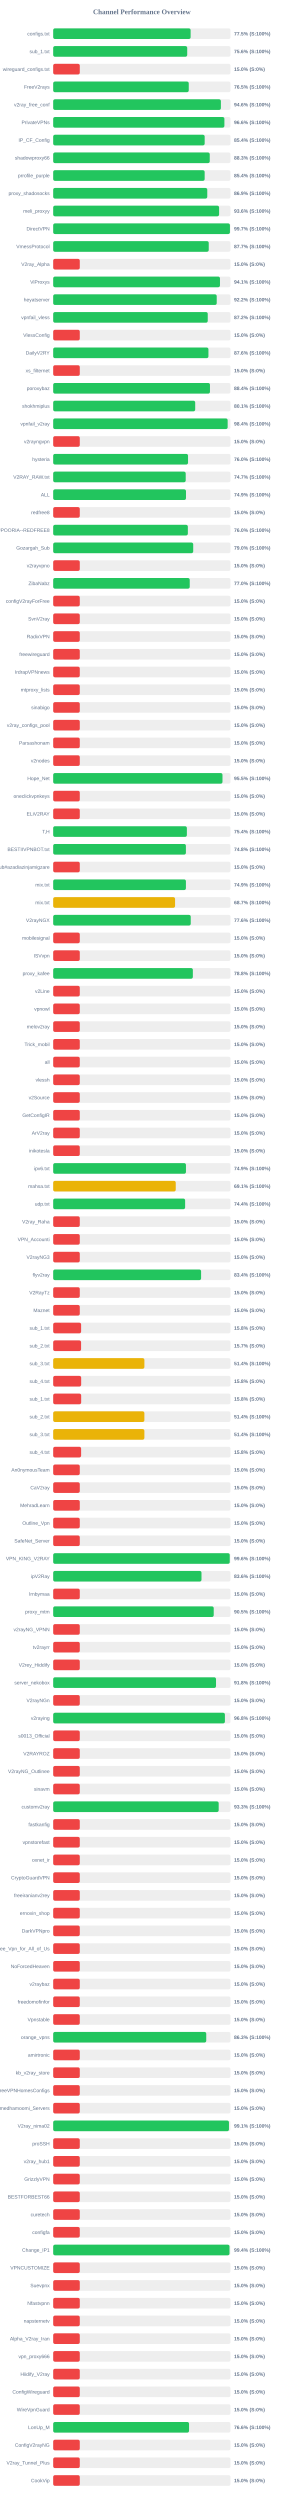
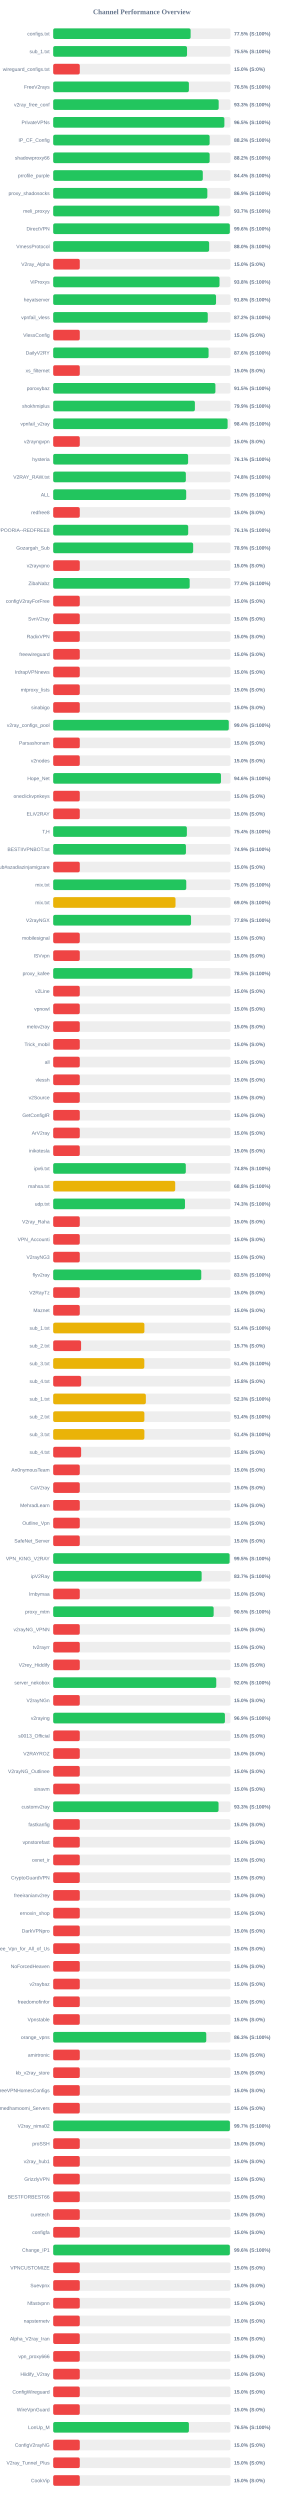
<svg xmlns="http://www.w3.org/2000/svg" width="800" height="7050" version="1.1">
  <style>
        .row { font: 14px Arial; fill: #64748b; }
        .score { font: bold 14px Arial; fill: #64748b; }
    </style>
  <text x="400" y="40" text-anchor="middle" font-size="20px" font-weight="bold" fill="#64748b">Channel Performance Overview</text>
  <rect x="150" y="80" width="500" height="30" fill="#eee" rx="5" />
  <rect x="150" y="80" width="387.55" height="30" fill="#22c55e" rx="5" />
  <text x="140" y="100" text-anchor="end" class="row">configs.txt</text>
  <text x="660" y="100" text-anchor="start" class="score">77.5% (S:100%)</text>
  <rect x="150" y="130" width="500" height="30" fill="#eee" rx="5" />
-   <rect x="150" y="130" width="377.95" height="30" fill="#22c55e" rx="5" />
+   <rect x="150" y="130" width="377.45" height="30" fill="#22c55e" rx="5" />
  <text x="140" y="150" text-anchor="end" class="row">sub_1.txt</text>
-   <text x="660" y="150" text-anchor="start" class="score">75.6% (S:100%)</text>
+   <text x="660" y="150" text-anchor="start" class="score">75.5% (S:100%)</text>
  <rect x="150" y="180" width="500" height="30" fill="#eee" rx="5" />
  <rect x="150" y="180" width="75.0" height="30" fill="#ef4444" rx="5" />
  <text x="140" y="200" text-anchor="end" class="row">wireguard_configs.txt</text>
  <text x="660" y="200" text-anchor="start" class="score">15.0% (S:0%)</text>
  <rect x="150" y="230" width="500" height="30" fill="#eee" rx="5" />
-   <rect x="150" y="230" width="382.3" height="30" fill="#22c55e" rx="5" />
+   <rect x="150" y="230" width="382.7" height="30" fill="#22c55e" rx="5" />
  <text x="140" y="250" text-anchor="end" class="row">FreeV2rays</text>
  <text x="660" y="250" text-anchor="start" class="score">76.5% (S:100%)</text>
  <rect x="150" y="280" width="500" height="30" fill="#eee" rx="5" />
-   <rect x="150" y="280" width="472.9" height="30" fill="#22c55e" rx="5" />
+   <rect x="150" y="280" width="466.7" height="30" fill="#22c55e" rx="5" />
  <text x="140" y="300" text-anchor="end" class="row">v2ray_free_conf</text>
-   <text x="660" y="300" text-anchor="start" class="score">94.6% (S:100%)</text>
+   <text x="660" y="300" text-anchor="start" class="score">93.3% (S:100%)</text>
  <rect x="150" y="330" width="500" height="30" fill="#eee" rx="5" />
-   <rect x="150" y="330" width="482.8" height="30" fill="#22c55e" rx="5" />
+   <rect x="150" y="330" width="482.75" height="30" fill="#22c55e" rx="5" />
  <text x="140" y="350" text-anchor="end" class="row">PrivateVPNs</text>
-   <text x="660" y="350" text-anchor="start" class="score">96.6% (S:100%)</text>
+   <text x="660" y="350" text-anchor="start" class="score">96.5% (S:100%)</text>
  <rect x="150" y="380" width="500" height="30" fill="#eee" rx="5" />
-   <rect x="150" y="380" width="427.2" height="30" fill="#22c55e" rx="5" />
+   <rect x="150" y="380" width="441.15" height="30" fill="#22c55e" rx="5" />
  <text x="140" y="400" text-anchor="end" class="row">IP_CF_Config</text>
-   <text x="660" y="400" text-anchor="start" class="score">85.4% (S:100%)</text>
+   <text x="660" y="400" text-anchor="start" class="score">88.2% (S:100%)</text>
  <rect x="150" y="430" width="500" height="30" fill="#eee" rx="5" />
-   <rect x="150" y="430" width="441.5" height="30" fill="#22c55e" rx="5" />
+   <rect x="150" y="430" width="441.2" height="30" fill="#22c55e" rx="5" />
  <text x="140" y="450" text-anchor="end" class="row">shadowproxy66</text>
-   <text x="660" y="450" text-anchor="start" class="score">88.3% (S:100%)</text>
+   <text x="660" y="450" text-anchor="start" class="score">88.2% (S:100%)</text>
  <rect x="150" y="480" width="500" height="30" fill="#eee" rx="5" />
-   <rect x="150" y="480" width="427.15" height="30" fill="#22c55e" rx="5" />
+   <rect x="150" y="480" width="421.9" height="30" fill="#22c55e" rx="5" />
  <text x="140" y="500" text-anchor="end" class="row">prrofile_purple</text>
-   <text x="660" y="500" text-anchor="start" class="score">85.4% (S:100%)</text>
+   <text x="660" y="500" text-anchor="start" class="score">84.4% (S:100%)</text>
  <rect x="150" y="530" width="500" height="30" fill="#eee" rx="5" />
-   <rect x="150" y="530" width="434.5" height="30" fill="#22c55e" rx="5" />
+   <rect x="150" y="530" width="434.7" height="30" fill="#22c55e" rx="5" />
  <text x="140" y="550" text-anchor="end" class="row">proxy_shadosocks</text>
  <text x="660" y="550" text-anchor="start" class="score">86.9% (S:100%)</text>
  <rect x="150" y="580" width="500" height="30" fill="#eee" rx="5" />
-   <rect x="150" y="580" width="467.85" height="30" fill="#22c55e" rx="5" />
+   <rect x="150" y="580" width="468.5" height="30" fill="#22c55e" rx="5" />
  <text x="140" y="600" text-anchor="end" class="row">meli_proxyy</text>
-   <text x="660" y="600" text-anchor="start" class="score">93.6% (S:100%)</text>
+   <text x="660" y="600" text-anchor="start" class="score">93.7% (S:100%)</text>
  <rect x="150" y="630" width="500" height="30" fill="#eee" rx="5" />
-   <rect x="150" y="630" width="498.45" height="30" fill="#22c55e" rx="5" />
+   <rect x="150" y="630" width="498.15" height="30" fill="#22c55e" rx="5" />
  <text x="140" y="650" text-anchor="end" class="row">DirectVPN</text>
-   <text x="660" y="650" text-anchor="start" class="score">99.7% (S:100%)</text>
+   <text x="660" y="650" text-anchor="start" class="score">99.6% (S:100%)</text>
  <rect x="150" y="680" width="500" height="30" fill="#eee" rx="5" />
-   <rect x="150" y="680" width="438.65" height="30" fill="#22c55e" rx="5" />
+   <rect x="150" y="680" width="439.75" height="30" fill="#22c55e" rx="5" />
  <text x="140" y="700" text-anchor="end" class="row">VmessProtocol</text>
-   <text x="660" y="700" text-anchor="start" class="score">87.7% (S:100%)</text>
+   <text x="660" y="700" text-anchor="start" class="score">88.0% (S:100%)</text>
  <rect x="150" y="730" width="500" height="30" fill="#eee" rx="5" />
  <rect x="150" y="730" width="75.0" height="30" fill="#ef4444" rx="5" />
  <text x="140" y="750" text-anchor="end" class="row">V2ray_Alpha</text>
  <text x="660" y="750" text-anchor="start" class="score">15.0% (S:0%)</text>
  <rect x="150" y="780" width="500" height="30" fill="#eee" rx="5" />
-   <rect x="150" y="780" width="470.35" height="30" fill="#22c55e" rx="5" />
+   <rect x="150" y="780" width="469.05" height="30" fill="#22c55e" rx="5" />
  <text x="140" y="800" text-anchor="end" class="row">ViProxys</text>
-   <text x="660" y="800" text-anchor="start" class="score">94.1% (S:100%)</text>
+   <text x="660" y="800" text-anchor="start" class="score">93.8% (S:100%)</text>
  <rect x="150" y="830" width="500" height="30" fill="#eee" rx="5" />
-   <rect x="150" y="830" width="461.15" height="30" fill="#22c55e" rx="5" />
+   <rect x="150" y="830" width="459.2" height="30" fill="#22c55e" rx="5" />
  <text x="140" y="850" text-anchor="end" class="row">heyatserver</text>
-   <text x="660" y="850" text-anchor="start" class="score">92.2% (S:100%)</text>
+   <text x="660" y="850" text-anchor="start" class="score">91.8% (S:100%)</text>
  <rect x="150" y="880" width="500" height="30" fill="#eee" rx="5" />
-   <rect x="150" y="880" width="435.85" height="30" fill="#22c55e" rx="5" />
+   <rect x="150" y="880" width="435.9" height="30" fill="#22c55e" rx="5" />
  <text x="140" y="900" text-anchor="end" class="row">vpnfail_vless</text>
  <text x="660" y="900" text-anchor="start" class="score">87.2% (S:100%)</text>
  <rect x="150" y="930" width="500" height="30" fill="#eee" rx="5" />
  <rect x="150" y="930" width="75.0" height="30" fill="#ef4444" rx="5" />
  <text x="140" y="950" text-anchor="end" class="row">VlessConfig</text>
  <text x="660" y="950" text-anchor="start" class="score">15.0% (S:0%)</text>
  <rect x="150" y="980" width="500" height="30" fill="#eee" rx="5" />
-   <rect x="150" y="980" width="437.8" height="30" fill="#22c55e" rx="5" />
+   <rect x="150" y="980" width="438.2" height="30" fill="#22c55e" rx="5" />
  <text x="140" y="1000" text-anchor="end" class="row">DailyV2RY</text>
  <text x="660" y="1000" text-anchor="start" class="score">87.6% (S:100%)</text>
  <rect x="150" y="1030" width="500" height="30" fill="#eee" rx="5" />
  <rect x="150" y="1030" width="75.0" height="30" fill="#ef4444" rx="5" />
  <text x="140" y="1050" text-anchor="end" class="row">xs_filternet</text>
  <text x="660" y="1050" text-anchor="start" class="score">15.0% (S:0%)</text>
  <rect x="150" y="1080" width="500" height="30" fill="#eee" rx="5" />
-   <rect x="150" y="1080" width="442.1" height="30" fill="#22c55e" rx="5" />
+   <rect x="150" y="1080" width="457.45" height="30" fill="#22c55e" rx="5" />
  <text x="140" y="1100" text-anchor="end" class="row">poroxybaz</text>
-   <text x="660" y="1100" text-anchor="start" class="score">88.4% (S:100%)</text>
+   <text x="660" y="1100" text-anchor="start" class="score">91.5% (S:100%)</text>
  <rect x="150" y="1130" width="500" height="30" fill="#eee" rx="5" />
-   <rect x="150" y="1130" width="400.45" height="30" fill="#22c55e" rx="5" />
+   <rect x="150" y="1130" width="399.6" height="30" fill="#22c55e" rx="5" />
  <text x="140" y="1150" text-anchor="end" class="row">shokhmiplus</text>
-   <text x="660" y="1150" text-anchor="start" class="score">80.1% (S:100%)</text>
+   <text x="660" y="1150" text-anchor="start" class="score">79.9% (S:100%)</text>
  <rect x="150" y="1180" width="500" height="30" fill="#eee" rx="5" />
-   <rect x="150" y="1180" width="492.0" height="30" fill="#22c55e" rx="5" />
+   <rect x="150" y="1180" width="491.9" height="30" fill="#22c55e" rx="5" />
  <text x="140" y="1200" text-anchor="end" class="row">vpnfail_v2ray</text>
  <text x="660" y="1200" text-anchor="start" class="score">98.4% (S:100%)</text>
  <rect x="150" y="1230" width="500" height="30" fill="#eee" rx="5" />
  <rect x="150" y="1230" width="75.0" height="30" fill="#ef4444" rx="5" />
  <text x="140" y="1250" text-anchor="end" class="row">v2rayngvpn</text>
  <text x="660" y="1250" text-anchor="start" class="score">15.0% (S:0%)</text>
  <rect x="150" y="1280" width="500" height="30" fill="#eee" rx="5" />
-   <rect x="150" y="1280" width="380.25" height="30" fill="#22c55e" rx="5" />
+   <rect x="150" y="1280" width="380.45" height="30" fill="#22c55e" rx="5" />
  <text x="140" y="1300" text-anchor="end" class="row">hysteria</text>
-   <text x="660" y="1300" text-anchor="start" class="score">76.0% (S:100%)</text>
+   <text x="660" y="1300" text-anchor="start" class="score">76.1% (S:100%)</text>
  <rect x="150" y="1330" width="500" height="30" fill="#eee" rx="5" />
-   <rect x="150" y="1330" width="373.7" height="30" fill="#22c55e" rx="5" />
+   <rect x="150" y="1330" width="374.1" height="30" fill="#22c55e" rx="5" />
  <text x="140" y="1350" text-anchor="end" class="row">V2RAY_RAW.txt</text>
-   <text x="660" y="1350" text-anchor="start" class="score">74.7% (S:100%)</text>
+   <text x="660" y="1350" text-anchor="start" class="score">74.8% (S:100%)</text>
  <rect x="150" y="1380" width="500" height="30" fill="#eee" rx="5" />
-   <rect x="150" y="1380" width="374.5" height="30" fill="#22c55e" rx="5" />
+   <rect x="150" y="1380" width="375.05" height="30" fill="#22c55e" rx="5" />
  <text x="140" y="1400" text-anchor="end" class="row">ALL</text>
-   <text x="660" y="1400" text-anchor="start" class="score">74.9% (S:100%)</text>
+   <text x="660" y="1400" text-anchor="start" class="score">75.0% (S:100%)</text>
  <rect x="150" y="1430" width="500" height="30" fill="#eee" rx="5" />
  <rect x="150" y="1430" width="75.0" height="30" fill="#ef4444" rx="5" />
  <text x="140" y="1450" text-anchor="end" class="row">redfree8</text>
  <text x="660" y="1450" text-anchor="start" class="score">15.0% (S:0%)</text>
  <rect x="150" y="1480" width="500" height="30" fill="#eee" rx="5" />
-   <rect x="150" y="1480" width="379.75" height="30" fill="#22c55e" rx="5" />
+   <rect x="150" y="1480" width="380.7" height="30" fill="#22c55e" rx="5" />
  <text x="140" y="1500" text-anchor="end" class="row">POORIA--REDFREE8.txt#POORIA--REDFREE8</text>
-   <text x="660" y="1500" text-anchor="start" class="score">76.0% (S:100%)</text>
+   <text x="660" y="1500" text-anchor="start" class="score">76.1% (S:100%)</text>
  <rect x="150" y="1530" width="500" height="30" fill="#eee" rx="5" />
-   <rect x="150" y="1530" width="394.85" height="30" fill="#22c55e" rx="5" />
+   <rect x="150" y="1530" width="394.7" height="30" fill="#22c55e" rx="5" />
  <text x="140" y="1550" text-anchor="end" class="row">Gozargah_Sub</text>
-   <text x="660" y="1550" text-anchor="start" class="score">79.0% (S:100%)</text>
+   <text x="660" y="1550" text-anchor="start" class="score">78.9% (S:100%)</text>
  <rect x="150" y="1580" width="500" height="30" fill="#eee" rx="5" />
  <rect x="150" y="1580" width="75.0" height="30" fill="#ef4444" rx="5" />
  <text x="140" y="1600" text-anchor="end" class="row">v2rayvpno</text>
  <text x="660" y="1600" text-anchor="start" class="score">15.0% (S:0%)</text>
  <rect x="150" y="1630" width="500" height="30" fill="#eee" rx="5" />
-   <rect x="150" y="1630" width="385.05" height="30" fill="#22c55e" rx="5" />
+   <rect x="150" y="1630" width="384.9" height="30" fill="#22c55e" rx="5" />
  <text x="140" y="1650" text-anchor="end" class="row">ZibaNabz</text>
  <text x="660" y="1650" text-anchor="start" class="score">77.0% (S:100%)</text>
  <rect x="150" y="1680" width="500" height="30" fill="#eee" rx="5" />
  <rect x="150" y="1680" width="75.0" height="30" fill="#ef4444" rx="5" />
  <text x="140" y="1700" text-anchor="end" class="row">configV2rayForFree</text>
  <text x="660" y="1700" text-anchor="start" class="score">15.0% (S:0%)</text>
  <rect x="150" y="1730" width="500" height="30" fill="#eee" rx="5" />
  <rect x="150" y="1730" width="75.0" height="30" fill="#ef4444" rx="5" />
  <text x="140" y="1750" text-anchor="end" class="row">SvnV2ray</text>
  <text x="660" y="1750" text-anchor="start" class="score">15.0% (S:0%)</text>
  <rect x="150" y="1780" width="500" height="30" fill="#eee" rx="5" />
  <rect x="150" y="1780" width="75.0" height="30" fill="#ef4444" rx="5" />
  <text x="140" y="1800" text-anchor="end" class="row">RadixVPN</text>
  <text x="660" y="1800" text-anchor="start" class="score">15.0% (S:0%)</text>
  <rect x="150" y="1830" width="500" height="30" fill="#eee" rx="5" />
  <rect x="150" y="1830" width="75.0" height="30" fill="#ef4444" rx="5" />
  <text x="140" y="1850" text-anchor="end" class="row">freewireguard</text>
  <text x="660" y="1850" text-anchor="start" class="score">15.0% (S:0%)</text>
  <rect x="150" y="1880" width="500" height="30" fill="#eee" rx="5" />
  <rect x="150" y="1880" width="75.0" height="30" fill="#ef4444" rx="5" />
  <text x="140" y="1900" text-anchor="end" class="row">IrdrapVPNnews</text>
  <text x="660" y="1900" text-anchor="start" class="score">15.0% (S:0%)</text>
  <rect x="150" y="1930" width="500" height="30" fill="#eee" rx="5" />
  <rect x="150" y="1930" width="75.0" height="30" fill="#ef4444" rx="5" />
  <text x="140" y="1950" text-anchor="end" class="row">mtproxy_lists</text>
  <text x="660" y="1950" text-anchor="start" class="score">15.0% (S:0%)</text>
  <rect x="150" y="1980" width="500" height="30" fill="#eee" rx="5" />
  <rect x="150" y="1980" width="75.0" height="30" fill="#ef4444" rx="5" />
  <text x="140" y="2000" text-anchor="end" class="row">sinabigo</text>
  <text x="660" y="2000" text-anchor="start" class="score">15.0% (S:0%)</text>
  <rect x="150" y="2030" width="500" height="30" fill="#eee" rx="5" />
-   <rect x="150" y="2030" width="75.0" height="30" fill="#ef4444" rx="5" />
+   <rect x="150" y="2030" width="495.15" height="30" fill="#22c55e" rx="5" />
  <text x="140" y="2050" text-anchor="end" class="row">v2ray_configs_pool</text>
-   <text x="660" y="2050" text-anchor="start" class="score">15.0% (S:0%)</text>
+   <text x="660" y="2050" text-anchor="start" class="score">99.0% (S:100%)</text>
  <rect x="150" y="2080" width="500" height="30" fill="#eee" rx="5" />
  <rect x="150" y="2080" width="75.0" height="30" fill="#ef4444" rx="5" />
  <text x="140" y="2100" text-anchor="end" class="row">Parsashonam</text>
  <text x="660" y="2100" text-anchor="start" class="score">15.0% (S:0%)</text>
  <rect x="150" y="2130" width="500" height="30" fill="#eee" rx="5" />
  <rect x="150" y="2130" width="75.0" height="30" fill="#ef4444" rx="5" />
  <text x="140" y="2150" text-anchor="end" class="row">v2nodes</text>
  <text x="660" y="2150" text-anchor="start" class="score">15.0% (S:0%)</text>
  <rect x="150" y="2180" width="500" height="30" fill="#eee" rx="5" />
-   <rect x="150" y="2180" width="477.4" height="30" fill="#22c55e" rx="5" />
+   <rect x="150" y="2180" width="473.15" height="30" fill="#22c55e" rx="5" />
  <text x="140" y="2200" text-anchor="end" class="row">Hope_Net</text>
-   <text x="660" y="2200" text-anchor="start" class="score">95.5% (S:100%)</text>
+   <text x="660" y="2200" text-anchor="start" class="score">94.6% (S:100%)</text>
  <rect x="150" y="2230" width="500" height="30" fill="#eee" rx="5" />
  <rect x="150" y="2230" width="75.0" height="30" fill="#ef4444" rx="5" />
  <text x="140" y="2250" text-anchor="end" class="row">oneclickvpnkeys</text>
  <text x="660" y="2250" text-anchor="start" class="score">15.0% (S:0%)</text>
  <rect x="150" y="2280" width="500" height="30" fill="#eee" rx="5" />
  <rect x="150" y="2280" width="75.0" height="30" fill="#ef4444" rx="5" />
  <text x="140" y="2300" text-anchor="end" class="row">ELiV2RAY</text>
  <text x="660" y="2300" text-anchor="start" class="score">15.0% (S:0%)</text>
  <rect x="150" y="2330" width="500" height="30" fill="#eee" rx="5" />
  <rect x="150" y="2330" width="377.0" height="30" fill="#22c55e" rx="5" />
  <text x="140" y="2350" text-anchor="end" class="row">T,H</text>
  <text x="660" y="2350" text-anchor="start" class="score">75.4% (S:100%)</text>
  <rect x="150" y="2380" width="500" height="30" fill="#eee" rx="5" />
-   <rect x="150" y="2380" width="374.25" height="30" fill="#22c55e" rx="5" />
+   <rect x="150" y="2380" width="374.35" height="30" fill="#22c55e" rx="5" />
  <text x="140" y="2400" text-anchor="end" class="row">BESTIIVPNBOT.txt</text>
-   <text x="660" y="2400" text-anchor="start" class="score">74.8% (S:100%)</text>
+   <text x="660" y="2400" text-anchor="start" class="score">74.9% (S:100%)</text>
  <rect x="150" y="2430" width="500" height="30" fill="#eee" rx="5" />
  <rect x="150" y="2430" width="75.0" height="30" fill="#ef4444" rx="5" />
  <text x="140" y="2450" text-anchor="end" class="row">Sub#azadiazinjamigzare</text>
  <text x="660" y="2450" text-anchor="start" class="score">15.0% (S:0%)</text>
  <rect x="150" y="2480" width="500" height="30" fill="#eee" rx="5" />
-   <rect x="150" y="2480" width="374.3" height="30" fill="#22c55e" rx="5" />
+   <rect x="150" y="2480" width="375.25" height="30" fill="#22c55e" rx="5" />
  <text x="140" y="2500" text-anchor="end" class="row">mix.txt</text>
-   <text x="660" y="2500" text-anchor="start" class="score">74.9% (S:100%)</text>
+   <text x="660" y="2500" text-anchor="start" class="score">75.0% (S:100%)</text>
  <rect x="150" y="2530" width="500" height="30" fill="#eee" rx="5" />
-   <rect x="150" y="2530" width="343.7" height="30" fill="#eab308" rx="5" />
+   <rect x="150" y="2530" width="344.95" height="30" fill="#eab308" rx="5" />
  <text x="140" y="2550" text-anchor="end" class="row">mix.txt</text>
-   <text x="660" y="2550" text-anchor="start" class="score">68.7% (S:100%)</text>
+   <text x="660" y="2550" text-anchor="start" class="score">69.0% (S:100%)</text>
  <rect x="150" y="2580" width="500" height="30" fill="#eee" rx="5" />
-   <rect x="150" y="2580" width="387.9" height="30" fill="#22c55e" rx="5" />
+   <rect x="150" y="2580" width="388.75" height="30" fill="#22c55e" rx="5" />
  <text x="140" y="2600" text-anchor="end" class="row">V2rayNGX</text>
-   <text x="660" y="2600" text-anchor="start" class="score">77.6% (S:100%)</text>
+   <text x="660" y="2600" text-anchor="start" class="score">77.8% (S:100%)</text>
  <rect x="150" y="2630" width="500" height="30" fill="#eee" rx="5" />
  <rect x="150" y="2630" width="75.0" height="30" fill="#ef4444" rx="5" />
  <text x="140" y="2650" text-anchor="end" class="row">mobilesignal</text>
  <text x="660" y="2650" text-anchor="start" class="score">15.0% (S:0%)</text>
  <rect x="150" y="2680" width="500" height="30" fill="#eee" rx="5" />
  <rect x="150" y="2680" width="75.0" height="30" fill="#ef4444" rx="5" />
  <text x="140" y="2700" text-anchor="end" class="row">ISVvpn</text>
  <text x="660" y="2700" text-anchor="start" class="score">15.0% (S:0%)</text>
  <rect x="150" y="2730" width="500" height="30" fill="#eee" rx="5" />
-   <rect x="150" y="2730" width="393.85" height="30" fill="#22c55e" rx="5" />
+   <rect x="150" y="2730" width="392.6" height="30" fill="#22c55e" rx="5" />
  <text x="140" y="2750" text-anchor="end" class="row">proxy_kafee</text>
-   <text x="660" y="2750" text-anchor="start" class="score">78.8% (S:100%)</text>
+   <text x="660" y="2750" text-anchor="start" class="score">78.5% (S:100%)</text>
  <rect x="150" y="2780" width="500" height="30" fill="#eee" rx="5" />
  <rect x="150" y="2780" width="75.0" height="30" fill="#ef4444" rx="5" />
  <text x="140" y="2800" text-anchor="end" class="row">v2Line</text>
  <text x="660" y="2800" text-anchor="start" class="score">15.0% (S:0%)</text>
  <rect x="150" y="2830" width="500" height="30" fill="#eee" rx="5" />
  <rect x="150" y="2830" width="75.0" height="30" fill="#ef4444" rx="5" />
  <text x="140" y="2850" text-anchor="end" class="row">vpnowl</text>
  <text x="660" y="2850" text-anchor="start" class="score">15.0% (S:0%)</text>
  <rect x="150" y="2880" width="500" height="30" fill="#eee" rx="5" />
  <rect x="150" y="2880" width="75.0" height="30" fill="#ef4444" rx="5" />
  <text x="140" y="2900" text-anchor="end" class="row">melov2ray</text>
  <text x="660" y="2900" text-anchor="start" class="score">15.0% (S:0%)</text>
  <rect x="150" y="2930" width="500" height="30" fill="#eee" rx="5" />
  <rect x="150" y="2930" width="75.0" height="30" fill="#ef4444" rx="5" />
  <text x="140" y="2950" text-anchor="end" class="row">Trick_mobil</text>
  <text x="660" y="2950" text-anchor="start" class="score">15.0% (S:0%)</text>
  <rect x="150" y="2980" width="500" height="30" fill="#eee" rx="5" />
  <rect x="150" y="2980" width="75.0" height="30" fill="#ef4444" rx="5" />
  <text x="140" y="3000" text-anchor="end" class="row">all</text>
  <text x="660" y="3000" text-anchor="start" class="score">15.0% (S:0%)</text>
  <rect x="150" y="3030" width="500" height="30" fill="#eee" rx="5" />
  <rect x="150" y="3030" width="75.0" height="30" fill="#ef4444" rx="5" />
  <text x="140" y="3050" text-anchor="end" class="row">vlessh</text>
  <text x="660" y="3050" text-anchor="start" class="score">15.0% (S:0%)</text>
  <rect x="150" y="3080" width="500" height="30" fill="#eee" rx="5" />
  <rect x="150" y="3080" width="75.0" height="30" fill="#ef4444" rx="5" />
  <text x="140" y="3100" text-anchor="end" class="row">v2Source</text>
  <text x="660" y="3100" text-anchor="start" class="score">15.0% (S:0%)</text>
  <rect x="150" y="3130" width="500" height="30" fill="#eee" rx="5" />
  <rect x="150" y="3130" width="75.0" height="30" fill="#ef4444" rx="5" />
  <text x="140" y="3150" text-anchor="end" class="row">GetConfigIR</text>
  <text x="660" y="3150" text-anchor="start" class="score">15.0% (S:0%)</text>
  <rect x="150" y="3180" width="500" height="30" fill="#eee" rx="5" />
  <rect x="150" y="3180" width="75.0" height="30" fill="#ef4444" rx="5" />
  <text x="140" y="3200" text-anchor="end" class="row">ArV2ray</text>
  <text x="660" y="3200" text-anchor="start" class="score">15.0% (S:0%)</text>
  <rect x="150" y="3230" width="500" height="30" fill="#eee" rx="5" />
  <rect x="150" y="3230" width="75.0" height="30" fill="#ef4444" rx="5" />
  <text x="140" y="3250" text-anchor="end" class="row">inikotesla</text>
  <text x="660" y="3250" text-anchor="start" class="score">15.0% (S:0%)</text>
  <rect x="150" y="3280" width="500" height="30" fill="#eee" rx="5" />
-   <rect x="150" y="3280" width="374.4" height="30" fill="#22c55e" rx="5" />
+   <rect x="150" y="3280" width="374.0" height="30" fill="#22c55e" rx="5" />
  <text x="140" y="3300" text-anchor="end" class="row">ipv6.txt</text>
-   <text x="660" y="3300" text-anchor="start" class="score">74.9% (S:100%)</text>
+   <text x="660" y="3300" text-anchor="start" class="score">74.8% (S:100%)</text>
  <rect x="150" y="3330" width="500" height="30" fill="#eee" rx="5" />
-   <rect x="150" y="3330" width="345.6" height="30" fill="#eab308" rx="5" />
+   <rect x="150" y="3330" width="344.05" height="30" fill="#eab308" rx="5" />
  <text x="140" y="3350" text-anchor="end" class="row">mahsa.txt</text>
-   <text x="660" y="3350" text-anchor="start" class="score">69.1% (S:100%)</text>
+   <text x="660" y="3350" text-anchor="start" class="score">68.8% (S:100%)</text>
  <rect x="150" y="3380" width="500" height="30" fill="#eee" rx="5" />
-   <rect x="150" y="3380" width="372.05" height="30" fill="#22c55e" rx="5" />
+   <rect x="150" y="3380" width="371.65" height="30" fill="#22c55e" rx="5" />
  <text x="140" y="3400" text-anchor="end" class="row">udp.txt</text>
-   <text x="660" y="3400" text-anchor="start" class="score">74.4% (S:100%)</text>
+   <text x="660" y="3400" text-anchor="start" class="score">74.3% (S:100%)</text>
  <rect x="150" y="3430" width="500" height="30" fill="#eee" rx="5" />
  <rect x="150" y="3430" width="75.0" height="30" fill="#ef4444" rx="5" />
  <text x="140" y="3450" text-anchor="end" class="row">V2ray_Raha</text>
  <text x="660" y="3450" text-anchor="start" class="score">15.0% (S:0%)</text>
  <rect x="150" y="3480" width="500" height="30" fill="#eee" rx="5" />
  <rect x="150" y="3480" width="75.0" height="30" fill="#ef4444" rx="5" />
  <text x="140" y="3500" text-anchor="end" class="row">VPN_Accounti</text>
  <text x="660" y="3500" text-anchor="start" class="score">15.0% (S:0%)</text>
  <rect x="150" y="3530" width="500" height="30" fill="#eee" rx="5" />
  <rect x="150" y="3530" width="75.0" height="30" fill="#ef4444" rx="5" />
  <text x="140" y="3550" text-anchor="end" class="row">V2rayNG3</text>
  <text x="660" y="3550" text-anchor="start" class="score">15.0% (S:0%)</text>
  <rect x="150" y="3580" width="500" height="30" fill="#eee" rx="5" />
-   <rect x="150" y="3580" width="417.1" height="30" fill="#22c55e" rx="5" />
+   <rect x="150" y="3580" width="417.55" height="30" fill="#22c55e" rx="5" />
  <text x="140" y="3600" text-anchor="end" class="row">flyv2ray</text>
-   <text x="660" y="3600" text-anchor="start" class="score">83.4% (S:100%)</text>
+   <text x="660" y="3600" text-anchor="start" class="score">83.5% (S:100%)</text>
  <rect x="150" y="3630" width="500" height="30" fill="#eee" rx="5" />
  <rect x="150" y="3630" width="75.0" height="30" fill="#ef4444" rx="5" />
  <text x="140" y="3650" text-anchor="end" class="row">V2RayTz</text>
  <text x="660" y="3650" text-anchor="start" class="score">15.0% (S:0%)</text>
  <rect x="150" y="3680" width="500" height="30" fill="#eee" rx="5" />
  <rect x="150" y="3680" width="75.0" height="30" fill="#ef4444" rx="5" />
  <text x="140" y="3700" text-anchor="end" class="row">Maznet</text>
  <text x="660" y="3700" text-anchor="start" class="score">15.0% (S:0%)</text>
  <rect x="150" y="3730" width="500" height="30" fill="#eee" rx="5" />
-   <rect x="150" y="3730" width="78.75" height="30" fill="#ef4444" rx="5" />
+   <rect x="150" y="3730" width="257.2" height="30" fill="#eab308" rx="5" />
  <text x="140" y="3750" text-anchor="end" class="row">sub_1.txt</text>
-   <text x="660" y="3750" text-anchor="start" class="score">15.8% (S:0%)</text>
+   <text x="660" y="3750" text-anchor="start" class="score">51.4% (S:100%)</text>
  <rect x="150" y="3780" width="500" height="30" fill="#eee" rx="5" />
  <rect x="150" y="3780" width="78.65" height="30" fill="#ef4444" rx="5" />
  <text x="140" y="3800" text-anchor="end" class="row">sub_2.txt</text>
  <text x="660" y="3800" text-anchor="start" class="score">15.7% (S:0%)</text>
  <rect x="150" y="3830" width="500" height="30" fill="#eee" rx="5" />
-   <rect x="150" y="3830" width="257.2" height="30" fill="#eab308" rx="5" />
+   <rect x="150" y="3830" width="256.95" height="30" fill="#eab308" rx="5" />
  <text x="140" y="3850" text-anchor="end" class="row">sub_3.txt</text>
  <text x="660" y="3850" text-anchor="start" class="score">51.4% (S:100%)</text>
  <rect x="150" y="3880" width="500" height="30" fill="#eee" rx="5" />
  <rect x="150" y="3880" width="78.9" height="30" fill="#ef4444" rx="5" />
  <text x="140" y="3900" text-anchor="end" class="row">sub_4.txt</text>
  <text x="660" y="3900" text-anchor="start" class="score">15.8% (S:0%)</text>
  <rect x="150" y="3930" width="500" height="30" fill="#eee" rx="5" />
-   <rect x="150" y="3930" width="78.9" height="30" fill="#ef4444" rx="5" />
+   <rect x="150" y="3930" width="261.3" height="30" fill="#eab308" rx="5" />
  <text x="140" y="3950" text-anchor="end" class="row">sub_1.txt</text>
-   <text x="660" y="3950" text-anchor="start" class="score">15.8% (S:0%)</text>
+   <text x="660" y="3950" text-anchor="start" class="score">52.3% (S:100%)</text>
  <rect x="150" y="3980" width="500" height="30" fill="#eee" rx="5" />
  <rect x="150" y="3980" width="257.15" height="30" fill="#eab308" rx="5" />
  <text x="140" y="4000" text-anchor="end" class="row">sub_2.txt</text>
  <text x="660" y="4000" text-anchor="start" class="score">51.4% (S:100%)</text>
  <rect x="150" y="4030" width="500" height="30" fill="#eee" rx="5" />
  <rect x="150" y="4030" width="257.15" height="30" fill="#eab308" rx="5" />
  <text x="140" y="4050" text-anchor="end" class="row">sub_3.txt</text>
  <text x="660" y="4050" text-anchor="start" class="score">51.4% (S:100%)</text>
  <rect x="150" y="4080" width="500" height="30" fill="#eee" rx="5" />
  <rect x="150" y="4080" width="78.75" height="30" fill="#ef4444" rx="5" />
  <text x="140" y="4100" text-anchor="end" class="row">sub_4.txt</text>
  <text x="660" y="4100" text-anchor="start" class="score">15.8% (S:0%)</text>
  <rect x="150" y="4130" width="500" height="30" fill="#eee" rx="5" />
  <rect x="150" y="4130" width="75.0" height="30" fill="#ef4444" rx="5" />
  <text x="140" y="4150" text-anchor="end" class="row">An0nymousTeam</text>
  <text x="660" y="4150" text-anchor="start" class="score">15.0% (S:0%)</text>
  <rect x="150" y="4180" width="500" height="30" fill="#eee" rx="5" />
  <rect x="150" y="4180" width="75.0" height="30" fill="#ef4444" rx="5" />
  <text x="140" y="4200" text-anchor="end" class="row">CaV2ray</text>
  <text x="660" y="4200" text-anchor="start" class="score">15.0% (S:0%)</text>
  <rect x="150" y="4230" width="500" height="30" fill="#eee" rx="5" />
  <rect x="150" y="4230" width="75.0" height="30" fill="#ef4444" rx="5" />
  <text x="140" y="4250" text-anchor="end" class="row">MehradLearn</text>
  <text x="660" y="4250" text-anchor="start" class="score">15.0% (S:0%)</text>
  <rect x="150" y="4280" width="500" height="30" fill="#eee" rx="5" />
  <rect x="150" y="4280" width="75.0" height="30" fill="#ef4444" rx="5" />
  <text x="140" y="4300" text-anchor="end" class="row">Outline_Vpn</text>
  <text x="660" y="4300" text-anchor="start" class="score">15.0% (S:0%)</text>
  <rect x="150" y="4330" width="500" height="30" fill="#eee" rx="5" />
  <rect x="150" y="4330" width="75.0" height="30" fill="#ef4444" rx="5" />
  <text x="140" y="4350" text-anchor="end" class="row">SafeNet_Server</text>
  <text x="660" y="4350" text-anchor="start" class="score">15.0% (S:0%)</text>
  <rect x="150" y="4380" width="500" height="30" fill="#eee" rx="5" />
-   <rect x="150" y="4380" width="497.9" height="30" fill="#22c55e" rx="5" />
+   <rect x="150" y="4380" width="497.5" height="30" fill="#22c55e" rx="5" />
  <text x="140" y="4400" text-anchor="end" class="row">VPN_KING_V2RAY</text>
-   <text x="660" y="4400" text-anchor="start" class="score">99.6% (S:100%)</text>
+   <text x="660" y="4400" text-anchor="start" class="score">99.5% (S:100%)</text>
  <rect x="150" y="4430" width="500" height="30" fill="#eee" rx="5" />
-   <rect x="150" y="4430" width="418.2" height="30" fill="#22c55e" rx="5" />
+   <rect x="150" y="4430" width="418.65" height="30" fill="#22c55e" rx="5" />
  <text x="140" y="4450" text-anchor="end" class="row">ipV2Ray</text>
-   <text x="660" y="4450" text-anchor="start" class="score">83.6% (S:100%)</text>
+   <text x="660" y="4450" text-anchor="start" class="score">83.7% (S:100%)</text>
  <rect x="150" y="4480" width="500" height="30" fill="#eee" rx="5" />
  <rect x="150" y="4480" width="75.0" height="30" fill="#ef4444" rx="5" />
  <text x="140" y="4500" text-anchor="end" class="row">lrnbymaa</text>
  <text x="660" y="4500" text-anchor="start" class="score">15.0% (S:0%)</text>
  <rect x="150" y="4530" width="500" height="30" fill="#eee" rx="5" />
-   <rect x="150" y="4530" width="452.7" height="30" fill="#22c55e" rx="5" />
+   <rect x="150" y="4530" width="452.5" height="30" fill="#22c55e" rx="5" />
  <text x="140" y="4550" text-anchor="end" class="row">proxy_mtm</text>
  <text x="660" y="4550" text-anchor="start" class="score">90.5% (S:100%)</text>
  <rect x="150" y="4580" width="500" height="30" fill="#eee" rx="5" />
  <rect x="150" y="4580" width="75.0" height="30" fill="#ef4444" rx="5" />
  <text x="140" y="4600" text-anchor="end" class="row">v2rayNG_VPNN</text>
  <text x="660" y="4600" text-anchor="start" class="score">15.0% (S:0%)</text>
  <rect x="150" y="4630" width="500" height="30" fill="#eee" rx="5" />
  <rect x="150" y="4630" width="75.0" height="30" fill="#ef4444" rx="5" />
  <text x="140" y="4650" text-anchor="end" class="row">tv2rayrr</text>
  <text x="660" y="4650" text-anchor="start" class="score">15.0% (S:0%)</text>
  <rect x="150" y="4680" width="500" height="30" fill="#eee" rx="5" />
  <rect x="150" y="4680" width="75.0" height="30" fill="#ef4444" rx="5" />
  <text x="140" y="4700" text-anchor="end" class="row">V2rey_Hiddify</text>
  <text x="660" y="4700" text-anchor="start" class="score">15.0% (S:0%)</text>
  <rect x="150" y="4730" width="500" height="30" fill="#eee" rx="5" />
-   <rect x="150" y="4730" width="459.15" height="30" fill="#22c55e" rx="5" />
+   <rect x="150" y="4730" width="459.85" height="30" fill="#22c55e" rx="5" />
  <text x="140" y="4750" text-anchor="end" class="row">server_nekobox</text>
-   <text x="660" y="4750" text-anchor="start" class="score">91.8% (S:100%)</text>
+   <text x="660" y="4750" text-anchor="start" class="score">92.0% (S:100%)</text>
  <rect x="150" y="4780" width="500" height="30" fill="#eee" rx="5" />
  <rect x="150" y="4780" width="75.0" height="30" fill="#ef4444" rx="5" />
  <text x="140" y="4800" text-anchor="end" class="row">V2rayNGn</text>
  <text x="660" y="4800" text-anchor="start" class="score">15.0% (S:0%)</text>
  <rect x="150" y="4830" width="500" height="30" fill="#eee" rx="5" />
-   <rect x="150" y="4830" width="484.25" height="30" fill="#22c55e" rx="5" />
+   <rect x="150" y="4830" width="484.3" height="30" fill="#22c55e" rx="5" />
  <text x="140" y="4850" text-anchor="end" class="row">v2raying</text>
-   <text x="660" y="4850" text-anchor="start" class="score">96.8% (S:100%)</text>
+   <text x="660" y="4850" text-anchor="start" class="score">96.9% (S:100%)</text>
  <rect x="150" y="4880" width="500" height="30" fill="#eee" rx="5" />
  <rect x="150" y="4880" width="75.0" height="30" fill="#ef4444" rx="5" />
  <text x="140" y="4900" text-anchor="end" class="row">s0013_Official</text>
  <text x="660" y="4900" text-anchor="start" class="score">15.0% (S:0%)</text>
  <rect x="150" y="4930" width="500" height="30" fill="#eee" rx="5" />
  <rect x="150" y="4930" width="75.0" height="30" fill="#ef4444" rx="5" />
  <text x="140" y="4950" text-anchor="end" class="row">V2RAYROZ</text>
  <text x="660" y="4950" text-anchor="start" class="score">15.0% (S:0%)</text>
  <rect x="150" y="4980" width="500" height="30" fill="#eee" rx="5" />
  <rect x="150" y="4980" width="75.0" height="30" fill="#ef4444" rx="5" />
  <text x="140" y="5000" text-anchor="end" class="row">V2rayNG_Outlinee</text>
  <text x="660" y="5000" text-anchor="start" class="score">15.0% (S:0%)</text>
  <rect x="150" y="5030" width="500" height="30" fill="#eee" rx="5" />
  <rect x="150" y="5030" width="75.0" height="30" fill="#ef4444" rx="5" />
  <text x="140" y="5050" text-anchor="end" class="row">sinavm</text>
  <text x="660" y="5050" text-anchor="start" class="score">15.0% (S:0%)</text>
  <rect x="150" y="5080" width="500" height="30" fill="#eee" rx="5" />
-   <rect x="150" y="5080" width="466.7" height="30" fill="#22c55e" rx="5" />
+   <rect x="150" y="5080" width="466.3" height="30" fill="#22c55e" rx="5" />
  <text x="140" y="5100" text-anchor="end" class="row">customv2ray</text>
  <text x="660" y="5100" text-anchor="start" class="score">93.3% (S:100%)</text>
  <rect x="150" y="5130" width="500" height="30" fill="#eee" rx="5" />
  <rect x="150" y="5130" width="75.0" height="30" fill="#ef4444" rx="5" />
  <text x="140" y="5150" text-anchor="end" class="row">fastkanfig</text>
  <text x="660" y="5150" text-anchor="start" class="score">15.0% (S:0%)</text>
  <rect x="150" y="5180" width="500" height="30" fill="#eee" rx="5" />
  <rect x="150" y="5180" width="75.0" height="30" fill="#ef4444" rx="5" />
  <text x="140" y="5200" text-anchor="end" class="row">vpnstorefast</text>
  <text x="660" y="5200" text-anchor="start" class="score">15.0% (S:0%)</text>
  <rect x="150" y="5230" width="500" height="30" fill="#eee" rx="5" />
  <rect x="150" y="5230" width="75.0" height="30" fill="#ef4444" rx="5" />
  <text x="140" y="5250" text-anchor="end" class="row">oxnet_ir</text>
  <text x="660" y="5250" text-anchor="start" class="score">15.0% (S:0%)</text>
  <rect x="150" y="5280" width="500" height="30" fill="#eee" rx="5" />
  <rect x="150" y="5280" width="75.0" height="30" fill="#ef4444" rx="5" />
  <text x="140" y="5300" text-anchor="end" class="row">CryptoGuardVPN</text>
  <text x="660" y="5300" text-anchor="start" class="score">15.0% (S:0%)</text>
  <rect x="150" y="5330" width="500" height="30" fill="#eee" rx="5" />
  <rect x="150" y="5330" width="75.0" height="30" fill="#ef4444" rx="5" />
  <text x="140" y="5350" text-anchor="end" class="row">freeiranianv2rey</text>
  <text x="660" y="5350" text-anchor="start" class="score">15.0% (S:0%)</text>
  <rect x="150" y="5380" width="500" height="30" fill="#eee" rx="5" />
  <rect x="150" y="5380" width="75.0" height="30" fill="#ef4444" rx="5" />
  <text x="140" y="5400" text-anchor="end" class="row">ernoxin_shop</text>
  <text x="660" y="5400" text-anchor="start" class="score">15.0% (S:0%)</text>
  <rect x="150" y="5430" width="500" height="30" fill="#eee" rx="5" />
  <rect x="150" y="5430" width="75.0" height="30" fill="#ef4444" rx="5" />
  <text x="140" y="5450" text-anchor="end" class="row">DarkVPNpro</text>
  <text x="660" y="5450" text-anchor="start" class="score">15.0% (S:0%)</text>
  <rect x="150" y="5480" width="500" height="30" fill="#eee" rx="5" />
  <rect x="150" y="5480" width="75.0" height="30" fill="#ef4444" rx="5" />
  <text x="140" y="5500" text-anchor="end" class="row">Free_Vpn_for_All_of_Us</text>
  <text x="660" y="5500" text-anchor="start" class="score">15.0% (S:0%)</text>
  <rect x="150" y="5530" width="500" height="30" fill="#eee" rx="5" />
  <rect x="150" y="5530" width="75.0" height="30" fill="#ef4444" rx="5" />
  <text x="140" y="5550" text-anchor="end" class="row">NoForcedHeaven</text>
  <text x="660" y="5550" text-anchor="start" class="score">15.0% (S:0%)</text>
  <rect x="150" y="5580" width="500" height="30" fill="#eee" rx="5" />
  <rect x="150" y="5580" width="75.0" height="30" fill="#ef4444" rx="5" />
  <text x="140" y="5600" text-anchor="end" class="row">v2raybaz</text>
  <text x="660" y="5600" text-anchor="start" class="score">15.0% (S:0%)</text>
  <rect x="150" y="5630" width="500" height="30" fill="#eee" rx="5" />
  <rect x="150" y="5630" width="75.0" height="30" fill="#ef4444" rx="5" />
  <text x="140" y="5650" text-anchor="end" class="row">freedomofinfor</text>
  <text x="660" y="5650" text-anchor="start" class="score">15.0% (S:0%)</text>
  <rect x="150" y="5680" width="500" height="30" fill="#eee" rx="5" />
  <rect x="150" y="5680" width="75.0" height="30" fill="#ef4444" rx="5" />
  <text x="140" y="5700" text-anchor="end" class="row">Vpnstable</text>
  <text x="660" y="5700" text-anchor="start" class="score">15.0% (S:0%)</text>
  <rect x="150" y="5730" width="500" height="30" fill="#eee" rx="5" />
-   <rect x="150" y="5730" width="431.6" height="30" fill="#22c55e" rx="5" />
+   <rect x="150" y="5730" width="431.65" height="30" fill="#22c55e" rx="5" />
  <text x="140" y="5750" text-anchor="end" class="row">orange_vpns</text>
  <text x="660" y="5750" text-anchor="start" class="score">86.3% (S:100%)</text>
  <rect x="150" y="5780" width="500" height="30" fill="#eee" rx="5" />
  <rect x="150" y="5780" width="75.0" height="30" fill="#ef4444" rx="5" />
  <text x="140" y="5800" text-anchor="end" class="row">amirtronic</text>
  <text x="660" y="5800" text-anchor="start" class="score">15.0% (S:0%)</text>
  <rect x="150" y="5830" width="500" height="30" fill="#eee" rx="5" />
  <rect x="150" y="5830" width="75.0" height="30" fill="#ef4444" rx="5" />
  <text x="140" y="5850" text-anchor="end" class="row">kb_v2ray_store</text>
  <text x="660" y="5850" text-anchor="start" class="score">15.0% (S:0%)</text>
  <rect x="150" y="5880" width="500" height="30" fill="#eee" rx="5" />
  <rect x="150" y="5880" width="75.0" height="30" fill="#ef4444" rx="5" />
  <text x="140" y="5900" text-anchor="end" class="row">FreeVPNHomesConfigs</text>
  <text x="660" y="5900" text-anchor="start" class="score">15.0% (S:0%)</text>
  <rect x="150" y="5930" width="500" height="30" fill="#eee" rx="5" />
  <rect x="150" y="5930" width="75.0" height="30" fill="#ef4444" rx="5" />
  <text x="140" y="5950" text-anchor="end" class="row">Ahmedhamoomi_Servers</text>
  <text x="660" y="5950" text-anchor="start" class="score">15.0% (S:0%)</text>
  <rect x="150" y="5980" width="500" height="30" fill="#eee" rx="5" />
-   <rect x="150" y="5980" width="495.7" height="30" fill="#22c55e" rx="5" />
+   <rect x="150" y="5980" width="498.35" height="30" fill="#22c55e" rx="5" />
  <text x="140" y="6000" text-anchor="end" class="row">V2ray_nima02</text>
-   <text x="660" y="6000" text-anchor="start" class="score">99.1% (S:100%)</text>
+   <text x="660" y="6000" text-anchor="start" class="score">99.7% (S:100%)</text>
  <rect x="150" y="6030" width="500" height="30" fill="#eee" rx="5" />
  <rect x="150" y="6030" width="75.0" height="30" fill="#ef4444" rx="5" />
  <text x="140" y="6050" text-anchor="end" class="row">proSSH</text>
  <text x="660" y="6050" text-anchor="start" class="score">15.0% (S:0%)</text>
  <rect x="150" y="6080" width="500" height="30" fill="#eee" rx="5" />
  <rect x="150" y="6080" width="75.0" height="30" fill="#ef4444" rx="5" />
  <text x="140" y="6100" text-anchor="end" class="row">v2ray_hub1</text>
  <text x="660" y="6100" text-anchor="start" class="score">15.0% (S:0%)</text>
  <rect x="150" y="6130" width="500" height="30" fill="#eee" rx="5" />
  <rect x="150" y="6130" width="75.0" height="30" fill="#ef4444" rx="5" />
  <text x="140" y="6150" text-anchor="end" class="row">GrizzlyVPN</text>
  <text x="660" y="6150" text-anchor="start" class="score">15.0% (S:0%)</text>
  <rect x="150" y="6180" width="500" height="30" fill="#eee" rx="5" />
  <rect x="150" y="6180" width="75.0" height="30" fill="#ef4444" rx="5" />
  <text x="140" y="6200" text-anchor="end" class="row">BESTFORBEST66</text>
  <text x="660" y="6200" text-anchor="start" class="score">15.0% (S:0%)</text>
  <rect x="150" y="6230" width="500" height="30" fill="#eee" rx="5" />
  <rect x="150" y="6230" width="75.0" height="30" fill="#ef4444" rx="5" />
  <text x="140" y="6250" text-anchor="end" class="row">curetech</text>
  <text x="660" y="6250" text-anchor="start" class="score">15.0% (S:0%)</text>
  <rect x="150" y="6280" width="500" height="30" fill="#eee" rx="5" />
  <rect x="150" y="6280" width="75.0" height="30" fill="#ef4444" rx="5" />
  <text x="140" y="6300" text-anchor="end" class="row">configfa</text>
  <text x="660" y="6300" text-anchor="start" class="score">15.0% (S:0%)</text>
  <rect x="150" y="6330" width="500" height="30" fill="#eee" rx="5" />
-   <rect x="150" y="6330" width="497.2" height="30" fill="#22c55e" rx="5" />
+   <rect x="150" y="6330" width="498.2" height="30" fill="#22c55e" rx="5" />
  <text x="140" y="6350" text-anchor="end" class="row">Change_IP1</text>
-   <text x="660" y="6350" text-anchor="start" class="score">99.4% (S:100%)</text>
+   <text x="660" y="6350" text-anchor="start" class="score">99.6% (S:100%)</text>
  <rect x="150" y="6380" width="500" height="30" fill="#eee" rx="5" />
  <rect x="150" y="6380" width="75.0" height="30" fill="#ef4444" rx="5" />
  <text x="140" y="6400" text-anchor="end" class="row">VPNCUSTOMIZE</text>
  <text x="660" y="6400" text-anchor="start" class="score">15.0% (S:0%)</text>
  <rect x="150" y="6430" width="500" height="30" fill="#eee" rx="5" />
  <rect x="150" y="6430" width="75.0" height="30" fill="#ef4444" rx="5" />
  <text x="140" y="6450" text-anchor="end" class="row">Suevpnx</text>
  <text x="660" y="6450" text-anchor="start" class="score">15.0% (S:0%)</text>
  <rect x="150" y="6480" width="500" height="30" fill="#eee" rx="5" />
  <rect x="150" y="6480" width="75.0" height="30" fill="#ef4444" rx="5" />
  <text x="140" y="6500" text-anchor="end" class="row">Nfastvpnn</text>
  <text x="660" y="6500" text-anchor="start" class="score">15.0% (S:0%)</text>
  <rect x="150" y="6530" width="500" height="30" fill="#eee" rx="5" />
  <rect x="150" y="6530" width="75.0" height="30" fill="#ef4444" rx="5" />
  <text x="140" y="6550" text-anchor="end" class="row">napsternetv</text>
  <text x="660" y="6550" text-anchor="start" class="score">15.0% (S:0%)</text>
  <rect x="150" y="6580" width="500" height="30" fill="#eee" rx="5" />
  <rect x="150" y="6580" width="75.0" height="30" fill="#ef4444" rx="5" />
  <text x="140" y="6600" text-anchor="end" class="row">Alpha_V2ray_Iran</text>
  <text x="660" y="6600" text-anchor="start" class="score">15.0% (S:0%)</text>
  <rect x="150" y="6630" width="500" height="30" fill="#eee" rx="5" />
  <rect x="150" y="6630" width="75.0" height="30" fill="#ef4444" rx="5" />
  <text x="140" y="6650" text-anchor="end" class="row">vpn_proxy666</text>
  <text x="660" y="6650" text-anchor="start" class="score">15.0% (S:0%)</text>
  <rect x="150" y="6680" width="500" height="30" fill="#eee" rx="5" />
  <rect x="150" y="6680" width="75.0" height="30" fill="#ef4444" rx="5" />
  <text x="140" y="6700" text-anchor="end" class="row">Hiidify_V2ray</text>
  <text x="660" y="6700" text-anchor="start" class="score">15.0% (S:0%)</text>
  <rect x="150" y="6730" width="500" height="30" fill="#eee" rx="5" />
  <rect x="150" y="6730" width="75.0" height="30" fill="#ef4444" rx="5" />
  <text x="140" y="6750" text-anchor="end" class="row">ConfigWireguard</text>
  <text x="660" y="6750" text-anchor="start" class="score">15.0% (S:0%)</text>
  <rect x="150" y="6780" width="500" height="30" fill="#eee" rx="5" />
  <rect x="150" y="6780" width="75.0" height="30" fill="#ef4444" rx="5" />
  <text x="140" y="6800" text-anchor="end" class="row">WireVpnGuard</text>
  <text x="660" y="6800" text-anchor="start" class="score">15.0% (S:0%)</text>
  <rect x="150" y="6830" width="500" height="30" fill="#eee" rx="5" />
-   <rect x="150" y="6830" width="383.1" height="30" fill="#22c55e" rx="5" />
+   <rect x="150" y="6830" width="382.7" height="30" fill="#22c55e" rx="5" />
  <text x="140" y="6850" text-anchor="end" class="row">LonUp_M</text>
-   <text x="660" y="6850" text-anchor="start" class="score">76.6% (S:100%)</text>
+   <text x="660" y="6850" text-anchor="start" class="score">76.5% (S:100%)</text>
  <rect x="150" y="6880" width="500" height="30" fill="#eee" rx="5" />
  <rect x="150" y="6880" width="75.0" height="30" fill="#ef4444" rx="5" />
  <text x="140" y="6900" text-anchor="end" class="row">ConfigV2rayNG</text>
  <text x="660" y="6900" text-anchor="start" class="score">15.0% (S:0%)</text>
  <rect x="150" y="6930" width="500" height="30" fill="#eee" rx="5" />
  <rect x="150" y="6930" width="75.0" height="30" fill="#ef4444" rx="5" />
  <text x="140" y="6950" text-anchor="end" class="row">V2ray_Tunnel_Plus</text>
  <text x="660" y="6950" text-anchor="start" class="score">15.0% (S:0%)</text>
  <rect x="150" y="6980" width="500" height="30" fill="#eee" rx="5" />
  <rect x="150" y="6980" width="75.0" height="30" fill="#ef4444" rx="5" />
  <text x="140" y="7000" text-anchor="end" class="row">CookVip</text>
  <text x="660" y="7000" text-anchor="start" class="score">15.0% (S:0%)</text>
</svg>
